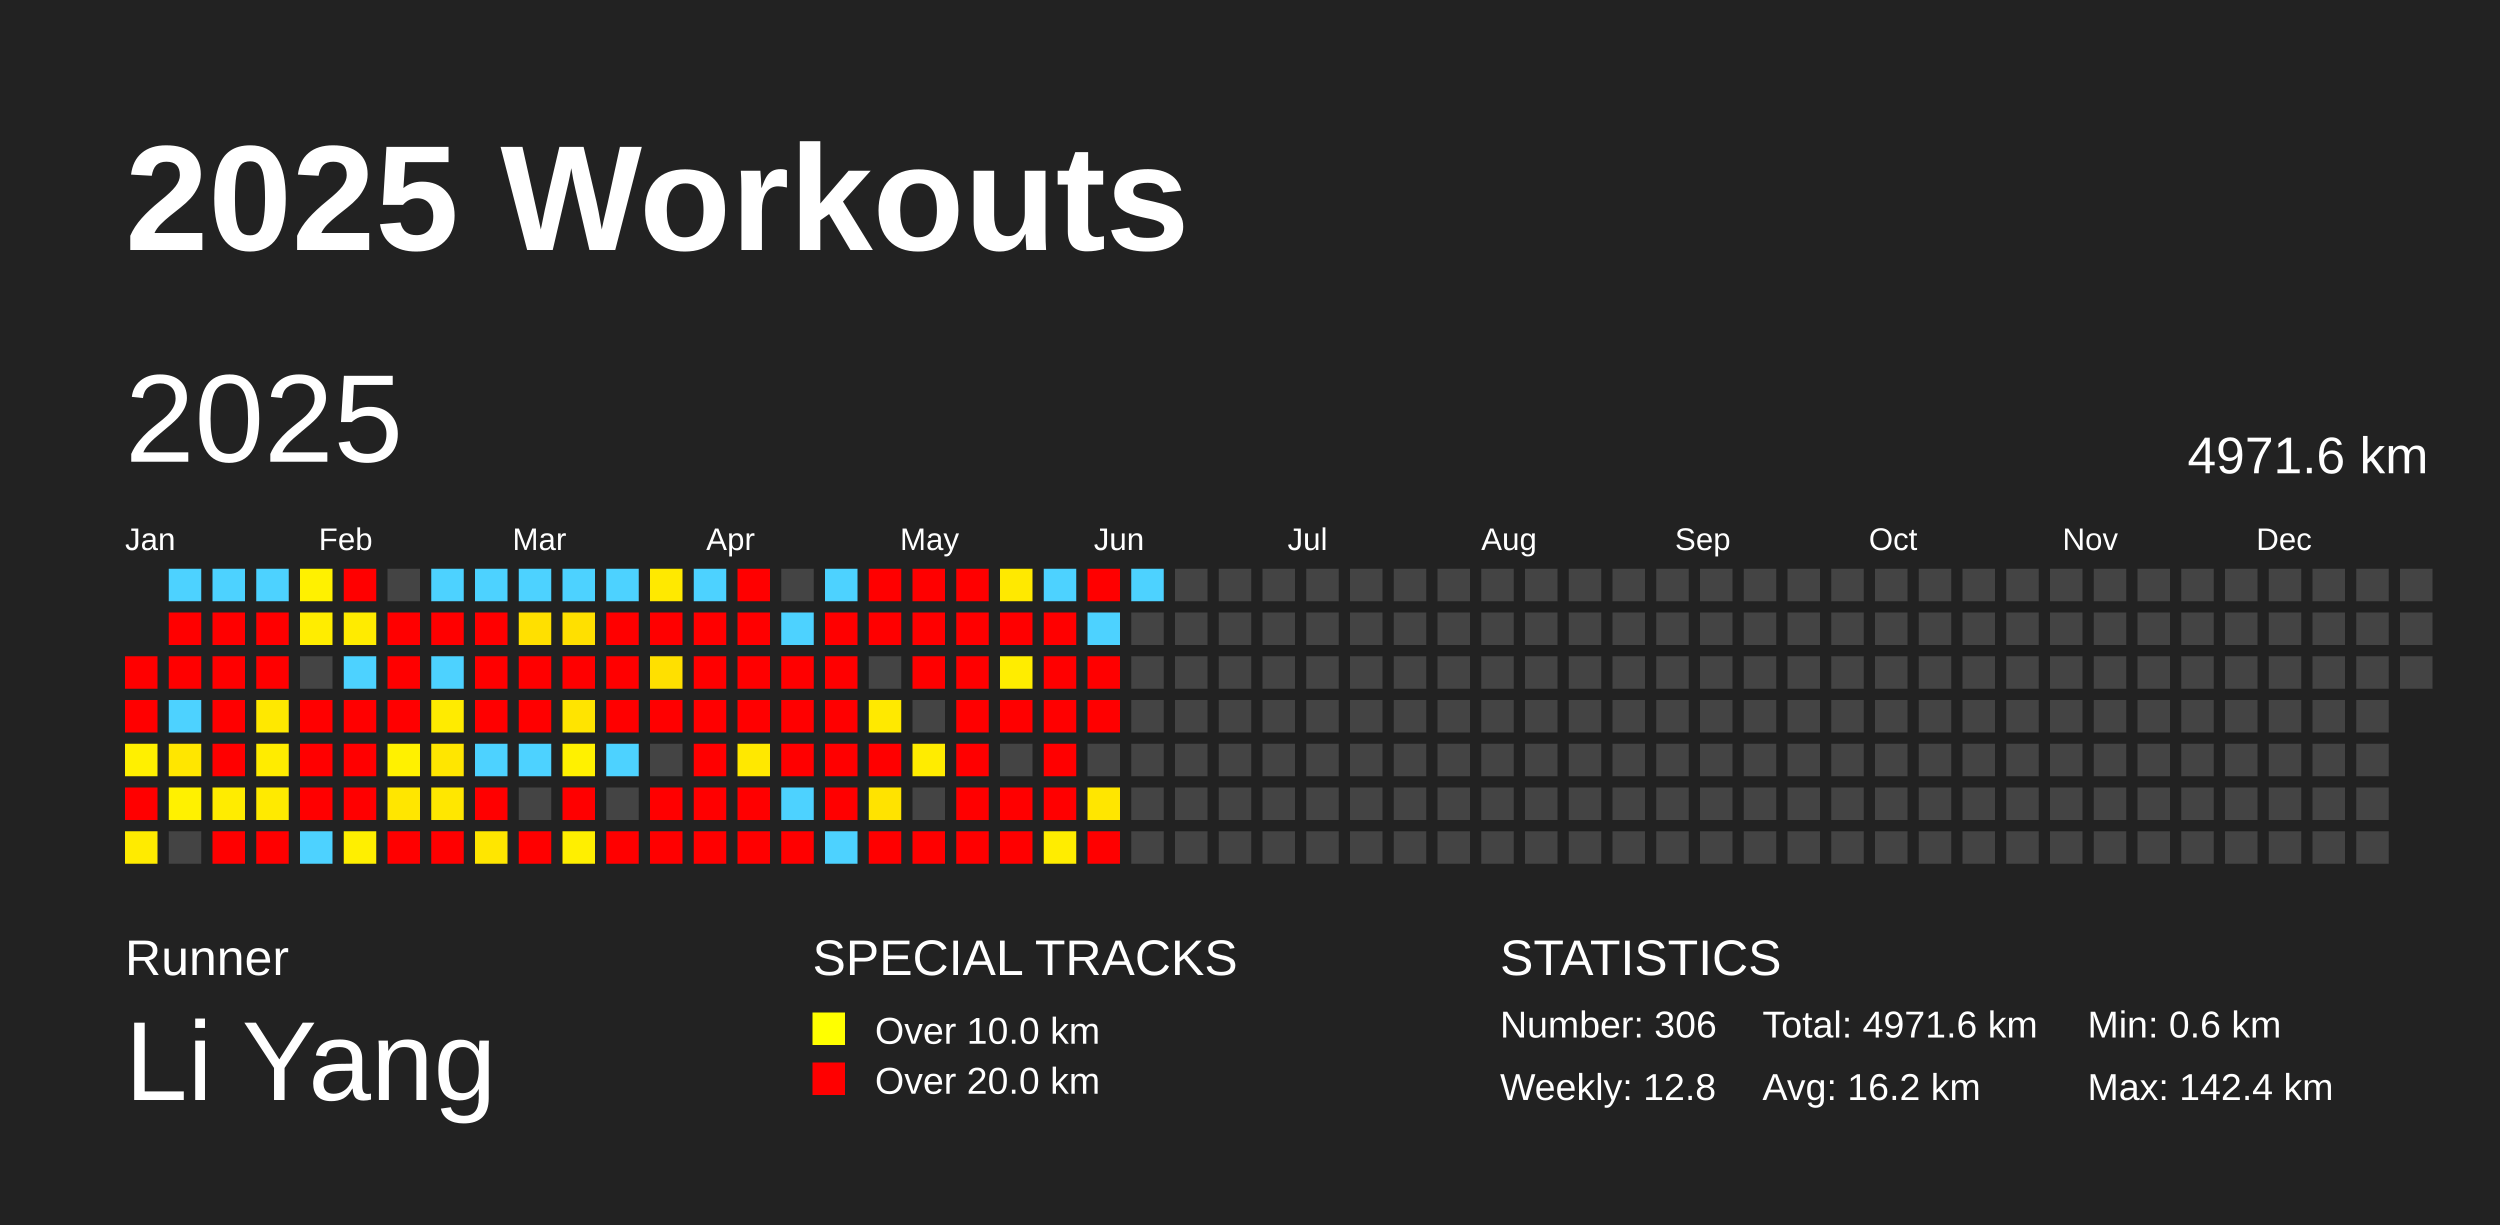
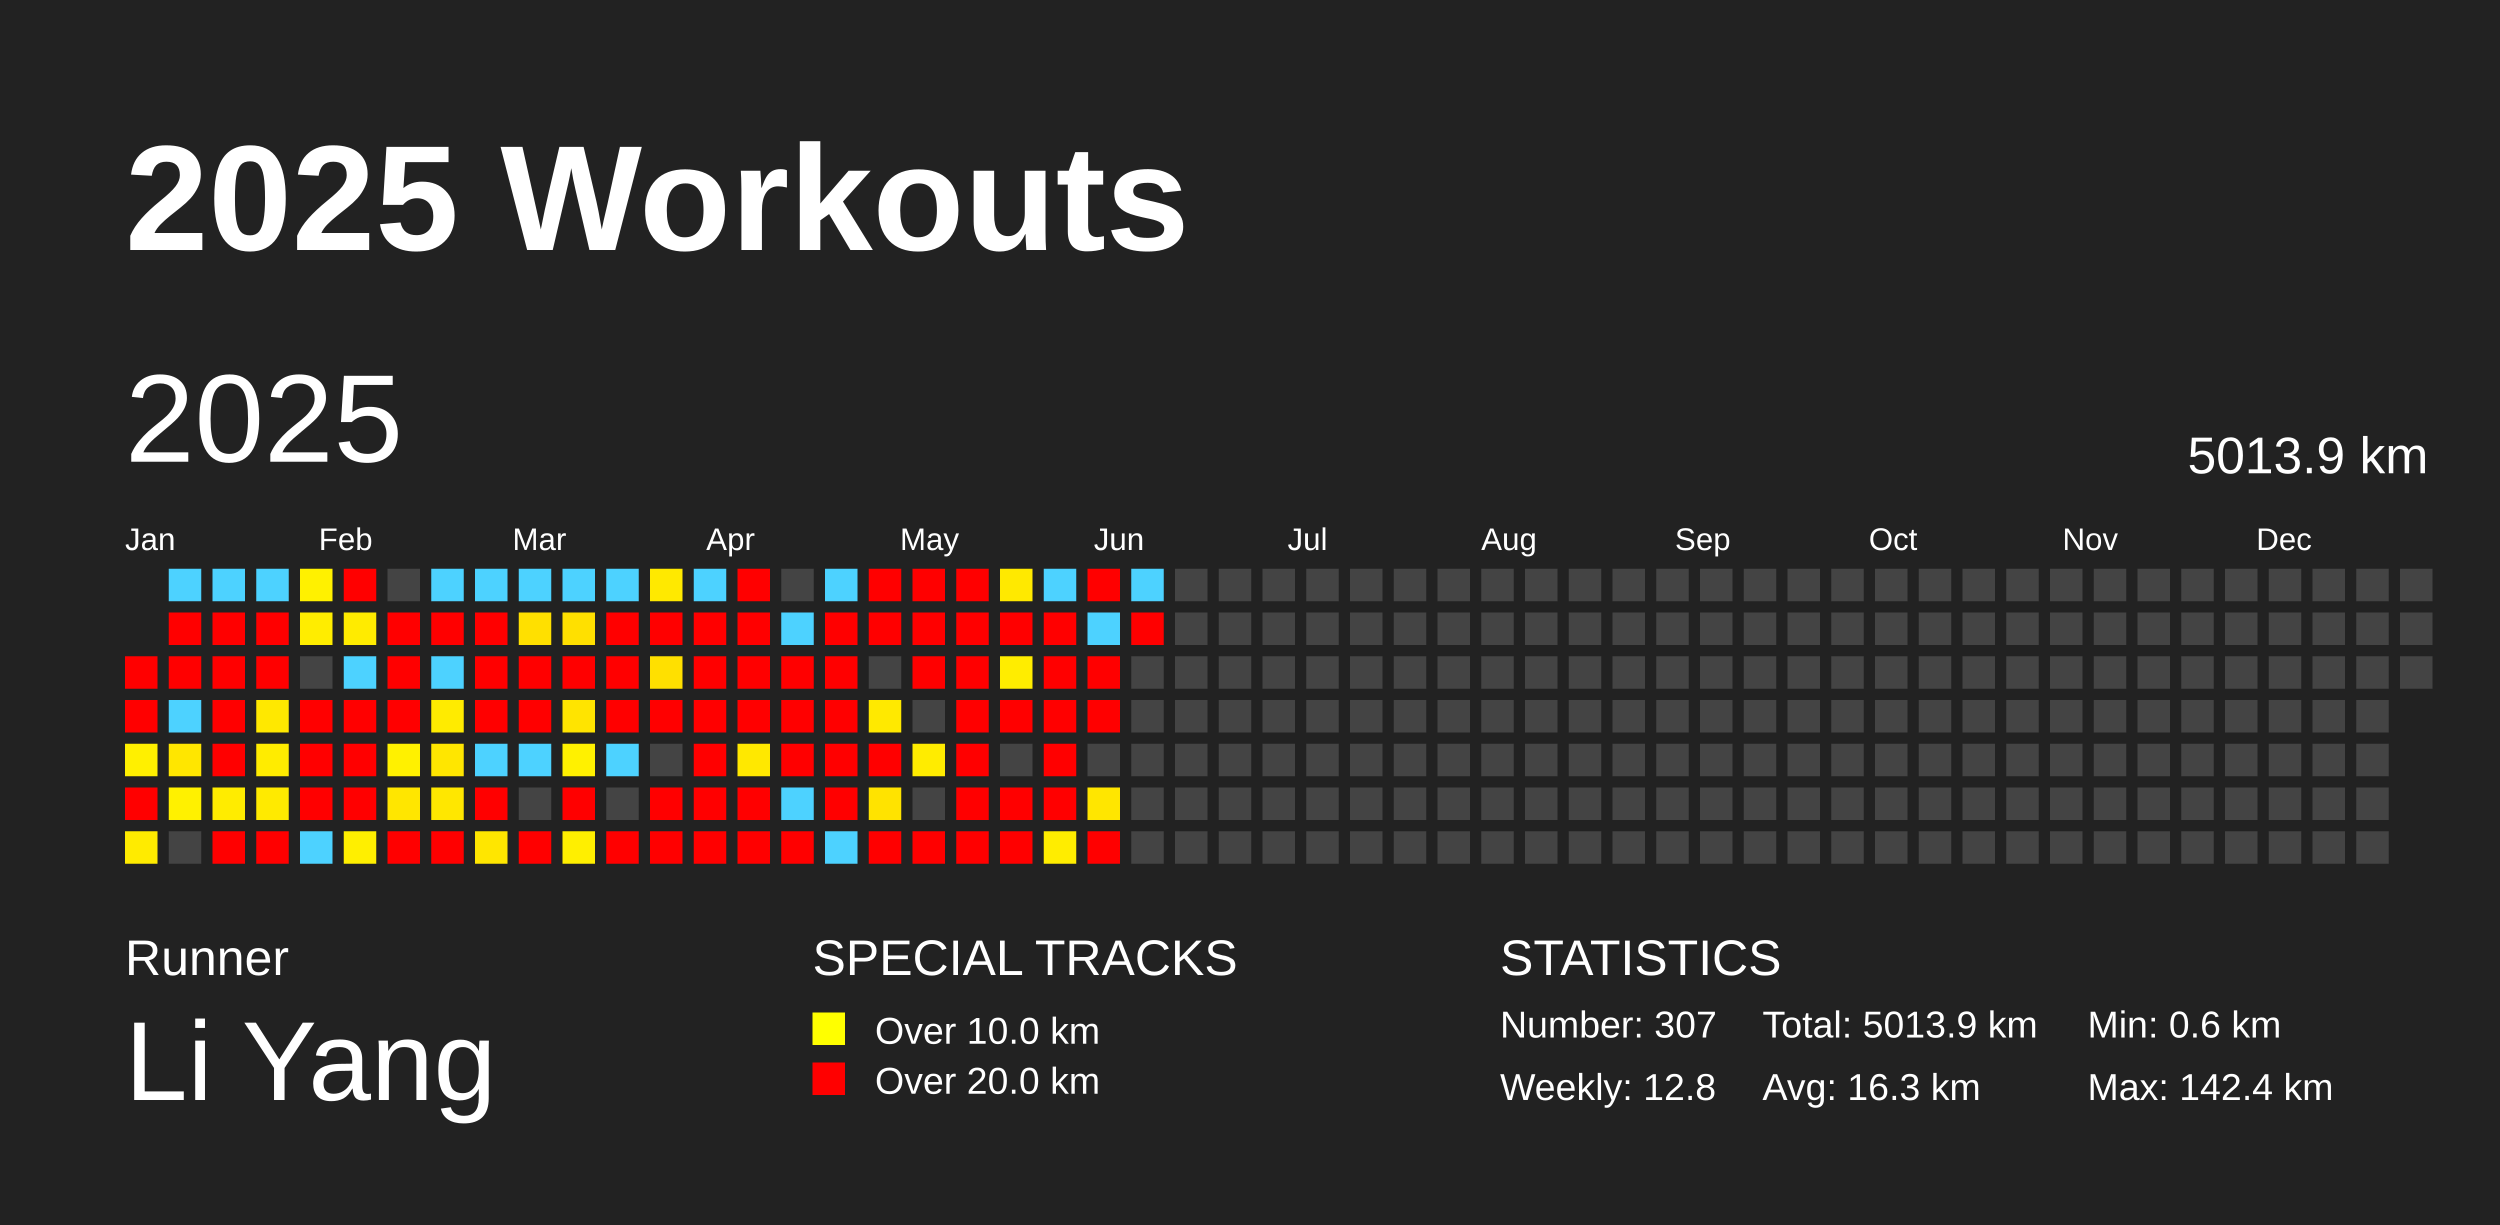
<svg xmlns="http://www.w3.org/2000/svg" baseProfile="full" height="98mm" version="1.1" viewBox="0,0,200,98" width="200mm">
  <defs />
  <rect fill="#222222" height="98" width="200" x="0" y="0" />
  <text fill="#FFFFFF" style="font-size:12px; font-family:Arial; font-weight:bold;" x="10" y="20">2025 Workouts</text>
  <text fill="#FFFFFF" style="font-size:4px; font-family:Arial" x="10" y="78">Runner</text>
  <text fill="#FFFFFF" style="font-size:9px; font-family:Arial" x="10" y="88">Li Yang</text>
  <text fill="#FFFFFF" style="font-size:4px; font-family:Arial" x="65" y="78">SPECIAL TRACKS</text>
  <rect fill="yellow" height="2.6" width="2.6" x="65" y="81" />
  <text fill="#FFFFFF" style="font-size:3px; font-family:Arial" x="70" y="83.5">Over 10.0 km</text>
  <rect fill="red" height="2.6" width="2.6" x="65" y="85" />
  <text fill="#FFFFFF" style="font-size:3px; font-family:Arial" x="70" y="87.5">Over 20.0 km</text>
  <text fill="#FFFFFF" style="font-size:4px; font-family:Arial" x="120" y="78">STATISTICS</text>
-   <text fill="#FFFFFF" style="font-size:3px; font-family:Arial" x="120" y="83">Number: 306</text>
+   <text fill="#FFFFFF" style="font-size:3px; font-family:Arial" x="120" y="83">Number: 307</text>
  <text fill="#FFFFFF" style="font-size:3px; font-family:Arial" x="120" y="88">Weekly: 12.8</text>
-   <text fill="#FFFFFF" style="font-size:3px; font-family:Arial" x="141" y="83">Total: 4971.6 km</text>
-   <text fill="#FFFFFF" style="font-size:3px; font-family:Arial" x="141" y="88">Avg: 16.2 km</text>
+   <text fill="#FFFFFF" style="font-size:3px; font-family:Arial" x="141" y="83">Total: 5013.9 km</text>
+   <text fill="#FFFFFF" style="font-size:3px; font-family:Arial" x="141" y="88">Avg: 16.3 km</text>
  <text fill="#FFFFFF" style="font-size:3px; font-family:Arial" x="167" y="83">Min: 0.6 km</text>
  <text fill="#FFFFFF" style="font-size:3px; font-family:Arial" x="167" y="88">Max: 142.4 km</text>
  <text dominant-baseline="hanging" fill="#FFFFFF" style="font-size:10.0px; font-family:Arial;" x="10" y="30">2025</text>
-   <text dominant-baseline="hanging" fill="#FFFFFF" style="font-size:4.125px; font-family:Arial;" x="175" y="35">4971.6 km</text>
+   <text dominant-baseline="hanging" fill="#FFFFFF" style="font-size:4.125px; font-family:Arial;" x="175" y="35">5013.9 km</text>
  <text fill="#FFFFFF" style="font-size:2.5px; font-family:Arial" x="10.0" y="44">Jan</text>
  <text fill="#FFFFFF" style="font-size:2.5px; font-family:Arial" x="25.5" y="44">Feb</text>
  <text fill="#FFFFFF" style="font-size:2.5px; font-family:Arial" x="41.0" y="44">Mar</text>
  <text fill="#FFFFFF" style="font-size:2.5px; font-family:Arial" x="56.5" y="44">Apr</text>
  <text fill="#FFFFFF" style="font-size:2.5px; font-family:Arial" x="72.0" y="44">May</text>
  <text fill="#FFFFFF" style="font-size:2.5px; font-family:Arial" x="87.5" y="44">Jun</text>
  <text fill="#FFFFFF" style="font-size:2.5px; font-family:Arial" x="103.0" y="44">Jul</text>
  <text fill="#FFFFFF" style="font-size:2.5px; font-family:Arial" x="118.5" y="44">Aug</text>
  <text fill="#FFFFFF" style="font-size:2.5px; font-family:Arial" x="134.0" y="44">Sep</text>
  <text fill="#FFFFFF" style="font-size:2.5px; font-family:Arial" x="149.5" y="44">Oct</text>
  <text fill="#FFFFFF" style="font-size:2.5px; font-family:Arial" x="165.0" y="44">Nov</text>
  <text fill="#FFFFFF" style="font-size:2.5px; font-family:Arial" x="180.5" y="44">Dec</text>
  <rect fill="red" height="2.6" width="2.6" x="10.0" y="52.5" />
  <rect fill="red" height="2.6" width="2.6" x="10.0" y="56.0" />
  <rect fill="#fff000" height="2.6" width="2.6" x="10.0" y="59.5" />
  <rect fill="red" height="2.6" width="2.6" x="10.0" y="63.0" />
  <rect fill="#ffeb00" height="2.6" width="2.6" x="10.0" y="66.5" />
  <rect fill="#4dd2ff" height="2.6" width="2.6" x="13.5" y="45.5" />
  <rect fill="red" height="2.6" width="2.6" x="13.5" y="49.0" />
  <rect fill="red" height="2.6" width="2.6" x="13.5" y="52.5" />
  <rect fill="#4dd2ff" height="2.6" width="2.6" x="13.5" y="56.0" />
  <rect fill="#ffe600" height="2.6" width="2.6" x="13.5" y="59.5" />
  <rect fill="#fff100" height="2.6" width="2.6" x="13.5" y="63.0" />
  <rect fill="#444444" height="2.6" width="2.6" x="13.5" y="66.5" />
  <rect fill="#4dd2ff" height="2.6" width="2.6" x="17.0" y="45.5" />
  <rect fill="red" height="2.6" width="2.6" x="17.0" y="49.0" />
  <rect fill="red" height="2.6" width="2.6" x="17.0" y="52.5" />
  <rect fill="red" height="2.6" width="2.6" x="17.0" y="56.0" />
  <rect fill="red" height="2.6" width="2.6" x="17.0" y="59.5" />
  <rect fill="#ffec00" height="2.6" width="2.6" x="17.0" y="63.0" />
  <rect fill="red" height="2.6" width="2.6" x="17.0" y="66.5" />
  <rect fill="#4dd2ff" height="2.6" width="2.6" x="20.5" y="45.5" />
  <rect fill="red" height="2.6" width="2.6" x="20.5" y="49.0" />
  <rect fill="red" height="2.6" width="2.6" x="20.5" y="52.5" />
  <rect fill="#ffe800" height="2.6" width="2.6" x="20.5" y="56.0" />
  <rect fill="#ffec00" height="2.6" width="2.6" x="20.5" y="59.5" />
  <rect fill="#ffea00" height="2.6" width="2.6" x="20.5" y="63.0" />
  <rect fill="red" height="2.6" width="2.6" x="20.5" y="66.5" />
  <rect fill="#fff100" height="2.6" width="2.6" x="24.0" y="45.5" />
  <rect fill="#ffed00" height="2.6" width="2.6" x="24.0" y="49.0" />
  <rect fill="#444444" height="2.6" width="2.6" x="24.0" y="52.5" />
  <rect fill="red" height="2.6" width="2.6" x="24.0" y="56.0" />
  <rect fill="red" height="2.6" width="2.6" x="24.0" y="59.5" />
  <rect fill="red" height="2.6" width="2.6" x="24.0" y="63.0" />
  <rect fill="#4dd2ff" height="2.6" width="2.6" x="24.0" y="66.5" />
  <rect fill="red" height="2.6" width="2.6" x="27.5" y="45.5" />
  <rect fill="#ffeb00" height="2.6" width="2.6" x="27.5" y="49.0" />
  <rect fill="#4dd2ff" height="2.6" width="2.6" x="27.5" y="52.5" />
  <rect fill="red" height="2.6" width="2.6" x="27.5" y="56.0" />
  <rect fill="red" height="2.6" width="2.6" x="27.5" y="59.5" />
  <rect fill="red" height="2.6" width="2.6" x="27.5" y="63.0" />
  <rect fill="#ffef00" height="2.6" width="2.6" x="27.5" y="66.5" />
  <rect fill="#444444" height="2.6" width="2.6" x="31.0" y="45.5" />
  <rect fill="red" height="2.6" width="2.6" x="31.0" y="49.0" />
  <rect fill="red" height="2.6" width="2.6" x="31.0" y="52.5" />
  <rect fill="red" height="2.6" width="2.6" x="31.0" y="56.0" />
  <rect fill="#fff100" height="2.6" width="2.6" x="31.0" y="59.5" />
  <rect fill="#ffe600" height="2.6" width="2.6" x="31.0" y="63.0" />
  <rect fill="red" height="2.6" width="2.6" x="31.0" y="66.5" />
  <rect fill="#4dd2ff" height="2.6" width="2.6" x="34.5" y="45.5" />
  <rect fill="red" height="2.6" width="2.6" x="34.5" y="49.0" />
  <rect fill="#4dd2ff" height="2.6" width="2.6" x="34.5" y="52.5" />
  <rect fill="#ffeb00" height="2.6" width="2.6" x="34.5" y="56.0" />
  <rect fill="#ffe600" height="2.6" width="2.6" x="34.5" y="59.5" />
  <rect fill="#ffe700" height="2.6" width="2.6" x="34.5" y="63.0" />
  <rect fill="red" height="2.6" width="2.6" x="34.5" y="66.5" />
  <rect fill="#4dd2ff" height="2.6" width="2.6" x="38.0" y="45.5" />
  <rect fill="red" height="2.6" width="2.6" x="38.0" y="49.0" />
  <rect fill="red" height="2.6" width="2.6" x="38.0" y="52.5" />
  <rect fill="red" height="2.6" width="2.6" x="38.0" y="56.0" />
  <rect fill="#4dd2ff" height="2.6" width="2.6" x="38.0" y="59.5" />
  <rect fill="red" height="2.6" width="2.6" x="38.0" y="63.0" />
  <rect fill="#ffe600" height="2.6" width="2.6" x="38.0" y="66.5" />
  <rect fill="#4dd2ff" height="2.6" width="2.6" x="41.5" y="45.5" />
  <rect fill="#ffe000" height="2.6" width="2.6" x="41.5" y="49.0" />
  <rect fill="red" height="2.6" width="2.6" x="41.5" y="52.5" />
  <rect fill="red" height="2.6" width="2.6" x="41.5" y="56.0" />
  <rect fill="#4dd2ff" height="2.6" width="2.6" x="41.5" y="59.5" />
  <rect fill="#444444" height="2.6" width="2.6" x="41.5" y="63.0" />
  <rect fill="red" height="2.6" width="2.6" x="41.5" y="66.5" />
  <rect fill="#4dd2ff" height="2.6" width="2.6" x="45.0" y="45.5" />
  <rect fill="#ffe000" height="2.6" width="2.6" x="45.0" y="49.0" />
  <rect fill="red" height="2.6" width="2.6" x="45.0" y="52.5" />
  <rect fill="#ffe400" height="2.6" width="2.6" x="45.0" y="56.0" />
  <rect fill="#fff100" height="2.6" width="2.6" x="45.0" y="59.5" />
  <rect fill="red" height="2.6" width="2.6" x="45.0" y="63.0" />
  <rect fill="#ffef00" height="2.6" width="2.6" x="45.0" y="66.5" />
  <rect fill="#4dd2ff" height="2.6" width="2.6" x="48.5" y="45.5" />
  <rect fill="red" height="2.6" width="2.6" x="48.5" y="49.0" />
  <rect fill="red" height="2.6" width="2.6" x="48.5" y="52.5" />
  <rect fill="red" height="2.6" width="2.6" x="48.5" y="56.0" />
  <rect fill="#4dd2ff" height="2.6" width="2.6" x="48.5" y="59.5" />
  <rect fill="#444444" height="2.6" width="2.6" x="48.5" y="63.0" />
  <rect fill="red" height="2.6" width="2.6" x="48.5" y="66.5" />
  <rect fill="#ffe900" height="2.6" width="2.6" x="52.0" y="45.5" />
  <rect fill="red" height="2.6" width="2.6" x="52.0" y="49.0" />
  <rect fill="#ffe000" height="2.6" width="2.6" x="52.0" y="52.5" />
  <rect fill="red" height="2.6" width="2.6" x="52.0" y="56.0" />
  <rect fill="#444444" height="2.6" width="2.6" x="52.0" y="59.5" />
  <rect fill="red" height="2.6" width="2.6" x="52.0" y="63.0" />
  <rect fill="red" height="2.6" width="2.6" x="52.0" y="66.5" />
  <rect fill="#4dd2ff" height="2.6" width="2.6" x="55.5" y="45.5" />
  <rect fill="red" height="2.6" width="2.6" x="55.5" y="49.0" />
  <rect fill="red" height="2.6" width="2.6" x="55.5" y="52.5" />
  <rect fill="red" height="2.6" width="2.6" x="55.5" y="56.0" />
  <rect fill="red" height="2.6" width="2.6" x="55.5" y="59.5" />
  <rect fill="red" height="2.6" width="2.6" x="55.5" y="63.0" />
  <rect fill="red" height="2.6" width="2.6" x="55.5" y="66.5" />
  <rect fill="red" height="2.6" width="2.6" x="59.0" y="45.5" />
  <rect fill="red" height="2.6" width="2.6" x="59.0" y="49.0" />
  <rect fill="red" height="2.6" width="2.6" x="59.0" y="52.5" />
  <rect fill="red" height="2.6" width="2.6" x="59.0" y="56.0" />
  <rect fill="#ffe800" height="2.6" width="2.6" x="59.0" y="59.5" />
  <rect fill="red" height="2.6" width="2.6" x="59.0" y="63.0" />
  <rect fill="red" height="2.6" width="2.6" x="59.0" y="66.5" />
  <rect fill="#444444" height="2.6" width="2.6" x="62.5" y="45.5" />
  <rect fill="#4dd2ff" height="2.6" width="2.6" x="62.5" y="49.0" />
  <rect fill="red" height="2.6" width="2.6" x="62.5" y="52.5" />
  <rect fill="red" height="2.6" width="2.6" x="62.5" y="56.0" />
  <rect fill="red" height="2.6" width="2.6" x="62.5" y="59.5" />
  <rect fill="#4dd2ff" height="2.6" width="2.6" x="62.5" y="63.0" />
  <rect fill="red" height="2.6" width="2.6" x="62.5" y="66.5" />
  <rect fill="#4dd2ff" height="2.6" width="2.6" x="66.0" y="45.5" />
  <rect fill="red" height="2.6" width="2.6" x="66.0" y="49.0" />
  <rect fill="red" height="2.6" width="2.6" x="66.0" y="52.5" />
  <rect fill="red" height="2.6" width="2.6" x="66.0" y="56.0" />
  <rect fill="red" height="2.6" width="2.6" x="66.0" y="59.5" />
  <rect fill="red" height="2.6" width="2.6" x="66.0" y="63.0" />
  <rect fill="#4dd2ff" height="2.6" width="2.6" x="66.0" y="66.5" />
  <rect fill="red" height="2.6" width="2.6" x="69.5" y="45.5" />
  <rect fill="red" height="2.6" width="2.6" x="69.5" y="49.0" />
  <rect fill="#444444" height="2.6" width="2.6" x="69.5" y="52.5" />
  <rect fill="#ffe900" height="2.6" width="2.6" x="69.5" y="56.0" />
  <rect fill="red" height="2.6" width="2.6" x="69.5" y="59.5" />
  <rect fill="#ffe300" height="2.6" width="2.6" x="69.5" y="63.0" />
  <rect fill="red" height="2.6" width="2.6" x="69.5" y="66.5" />
  <rect fill="red" height="2.6" width="2.6" x="73.0" y="45.5" />
  <rect fill="red" height="2.6" width="2.6" x="73.0" y="49.0" />
  <rect fill="red" height="2.6" width="2.6" x="73.0" y="52.5" />
  <rect fill="#444444" height="2.6" width="2.6" x="73.0" y="56.0" />
  <rect fill="#ffec00" height="2.6" width="2.6" x="73.0" y="59.5" />
  <rect fill="#444444" height="2.6" width="2.6" x="73.0" y="63.0" />
  <rect fill="red" height="2.6" width="2.6" x="73.0" y="66.5" />
  <rect fill="red" height="2.6" width="2.6" x="76.5" y="45.5" />
  <rect fill="red" height="2.6" width="2.6" x="76.5" y="49.0" />
  <rect fill="red" height="2.6" width="2.6" x="76.5" y="52.5" />
  <rect fill="red" height="2.6" width="2.6" x="76.5" y="56.0" />
  <rect fill="red" height="2.6" width="2.6" x="76.5" y="59.5" />
  <rect fill="red" height="2.6" width="2.6" x="76.5" y="63.0" />
  <rect fill="red" height="2.6" width="2.6" x="76.5" y="66.5" />
  <rect fill="#ffe900" height="2.6" width="2.6" x="80.0" y="45.5" />
  <rect fill="red" height="2.6" width="2.6" x="80.0" y="49.0" />
  <rect fill="#ffed00" height="2.6" width="2.6" x="80.0" y="52.5" />
  <rect fill="red" height="2.6" width="2.6" x="80.0" y="56.0" />
  <rect fill="#444444" height="2.6" width="2.6" x="80.0" y="59.5" />
  <rect fill="red" height="2.6" width="2.6" x="80.0" y="63.0" />
  <rect fill="red" height="2.6" width="2.6" x="80.0" y="66.5" />
  <rect fill="#4dd2ff" height="2.6" width="2.6" x="83.5" y="45.5" />
  <rect fill="red" height="2.6" width="2.6" x="83.5" y="49.0" />
  <rect fill="red" height="2.6" width="2.6" x="83.5" y="52.5" />
  <rect fill="red" height="2.6" width="2.6" x="83.5" y="56.0" />
  <rect fill="red" height="2.6" width="2.6" x="83.5" y="59.5" />
  <rect fill="red" height="2.6" width="2.6" x="83.5" y="63.0" />
  <rect fill="#ffed00" height="2.6" width="2.6" x="83.5" y="66.5" />
  <rect fill="red" height="2.6" width="2.6" x="87.0" y="45.5" />
  <rect fill="#4dd2ff" height="2.6" width="2.6" x="87.0" y="49.0" />
  <rect fill="red" height="2.6" width="2.6" x="87.0" y="52.5" />
  <rect fill="red" height="2.6" width="2.6" x="87.0" y="56.0" />
  <rect fill="#444444" height="2.6" width="2.6" x="87.0" y="59.5" />
  <rect fill="#ffe600" height="2.6" width="2.6" x="87.0" y="63.0" />
  <rect fill="red" height="2.6" width="2.6" x="87.0" y="66.5" />
  <rect fill="#4dd2ff" height="2.6" width="2.6" x="90.5" y="45.5" />
-   <rect fill="#444444" height="2.6" width="2.6" x="90.5" y="49.0" />
+   <rect fill="red" height="2.6" width="2.6" x="90.5" y="49.0" />
  <rect fill="#444444" height="2.6" width="2.6" x="90.5" y="52.5" />
  <rect fill="#444444" height="2.6" width="2.6" x="90.5" y="56.0" />
  <rect fill="#444444" height="2.6" width="2.6" x="90.5" y="59.5" />
  <rect fill="#444444" height="2.6" width="2.6" x="90.5" y="63.0" />
  <rect fill="#444444" height="2.6" width="2.6" x="90.5" y="66.5" />
  <rect fill="#444444" height="2.6" width="2.6" x="94.0" y="45.5" />
  <rect fill="#444444" height="2.6" width="2.6" x="94.0" y="49.0" />
  <rect fill="#444444" height="2.6" width="2.6" x="94.0" y="52.5" />
  <rect fill="#444444" height="2.6" width="2.6" x="94.0" y="56.0" />
  <rect fill="#444444" height="2.6" width="2.6" x="94.0" y="59.5" />
  <rect fill="#444444" height="2.6" width="2.6" x="94.0" y="63.0" />
  <rect fill="#444444" height="2.6" width="2.6" x="94.0" y="66.5" />
  <rect fill="#444444" height="2.6" width="2.6" x="97.5" y="45.5" />
  <rect fill="#444444" height="2.6" width="2.6" x="97.5" y="49.0" />
  <rect fill="#444444" height="2.6" width="2.6" x="97.5" y="52.5" />
  <rect fill="#444444" height="2.6" width="2.6" x="97.5" y="56.0" />
  <rect fill="#444444" height="2.6" width="2.6" x="97.5" y="59.5" />
  <rect fill="#444444" height="2.6" width="2.6" x="97.5" y="63.0" />
  <rect fill="#444444" height="2.6" width="2.6" x="97.5" y="66.5" />
  <rect fill="#444444" height="2.6" width="2.6" x="101.0" y="45.5" />
  <rect fill="#444444" height="2.6" width="2.6" x="101.0" y="49.0" />
  <rect fill="#444444" height="2.6" width="2.6" x="101.0" y="52.5" />
  <rect fill="#444444" height="2.6" width="2.6" x="101.0" y="56.0" />
  <rect fill="#444444" height="2.6" width="2.6" x="101.0" y="59.5" />
  <rect fill="#444444" height="2.6" width="2.6" x="101.0" y="63.0" />
  <rect fill="#444444" height="2.6" width="2.6" x="101.0" y="66.5" />
  <rect fill="#444444" height="2.6" width="2.6" x="104.5" y="45.5" />
  <rect fill="#444444" height="2.6" width="2.6" x="104.5" y="49.0" />
  <rect fill="#444444" height="2.6" width="2.6" x="104.5" y="52.5" />
  <rect fill="#444444" height="2.6" width="2.6" x="104.5" y="56.0" />
  <rect fill="#444444" height="2.6" width="2.6" x="104.5" y="59.5" />
  <rect fill="#444444" height="2.6" width="2.6" x="104.5" y="63.0" />
  <rect fill="#444444" height="2.6" width="2.6" x="104.5" y="66.5" />
  <rect fill="#444444" height="2.6" width="2.6" x="108.0" y="45.5" />
  <rect fill="#444444" height="2.6" width="2.6" x="108.0" y="49.0" />
  <rect fill="#444444" height="2.6" width="2.6" x="108.0" y="52.5" />
  <rect fill="#444444" height="2.6" width="2.6" x="108.0" y="56.0" />
  <rect fill="#444444" height="2.6" width="2.6" x="108.0" y="59.5" />
  <rect fill="#444444" height="2.6" width="2.6" x="108.0" y="63.0" />
  <rect fill="#444444" height="2.6" width="2.6" x="108.0" y="66.5" />
  <rect fill="#444444" height="2.6" width="2.6" x="111.5" y="45.5" />
  <rect fill="#444444" height="2.6" width="2.6" x="111.5" y="49.0" />
  <rect fill="#444444" height="2.6" width="2.6" x="111.5" y="52.5" />
  <rect fill="#444444" height="2.6" width="2.6" x="111.5" y="56.0" />
  <rect fill="#444444" height="2.6" width="2.6" x="111.5" y="59.5" />
  <rect fill="#444444" height="2.6" width="2.6" x="111.5" y="63.0" />
  <rect fill="#444444" height="2.6" width="2.6" x="111.5" y="66.5" />
  <rect fill="#444444" height="2.6" width="2.6" x="115.0" y="45.5" />
  <rect fill="#444444" height="2.6" width="2.6" x="115.0" y="49.0" />
  <rect fill="#444444" height="2.6" width="2.6" x="115.0" y="52.5" />
  <rect fill="#444444" height="2.6" width="2.6" x="115.0" y="56.0" />
  <rect fill="#444444" height="2.6" width="2.6" x="115.0" y="59.5" />
  <rect fill="#444444" height="2.6" width="2.6" x="115.0" y="63.0" />
  <rect fill="#444444" height="2.6" width="2.6" x="115.0" y="66.5" />
  <rect fill="#444444" height="2.6" width="2.6" x="118.5" y="45.5" />
  <rect fill="#444444" height="2.6" width="2.6" x="118.5" y="49.0" />
  <rect fill="#444444" height="2.6" width="2.6" x="118.5" y="52.5" />
  <rect fill="#444444" height="2.6" width="2.6" x="118.5" y="56.0" />
  <rect fill="#444444" height="2.6" width="2.6" x="118.5" y="59.5" />
  <rect fill="#444444" height="2.6" width="2.6" x="118.5" y="63.0" />
  <rect fill="#444444" height="2.6" width="2.6" x="118.5" y="66.5" />
  <rect fill="#444444" height="2.6" width="2.6" x="122.0" y="45.5" />
  <rect fill="#444444" height="2.6" width="2.6" x="122.0" y="49.0" />
  <rect fill="#444444" height="2.6" width="2.6" x="122.0" y="52.5" />
  <rect fill="#444444" height="2.6" width="2.6" x="122.0" y="56.0" />
  <rect fill="#444444" height="2.6" width="2.6" x="122.0" y="59.5" />
  <rect fill="#444444" height="2.6" width="2.6" x="122.0" y="63.0" />
  <rect fill="#444444" height="2.6" width="2.6" x="122.0" y="66.5" />
  <rect fill="#444444" height="2.6" width="2.6" x="125.5" y="45.5" />
  <rect fill="#444444" height="2.6" width="2.6" x="125.5" y="49.0" />
  <rect fill="#444444" height="2.6" width="2.6" x="125.5" y="52.5" />
  <rect fill="#444444" height="2.6" width="2.6" x="125.5" y="56.0" />
  <rect fill="#444444" height="2.6" width="2.6" x="125.5" y="59.5" />
  <rect fill="#444444" height="2.6" width="2.6" x="125.5" y="63.0" />
  <rect fill="#444444" height="2.6" width="2.6" x="125.5" y="66.5" />
  <rect fill="#444444" height="2.6" width="2.6" x="129.0" y="45.5" />
  <rect fill="#444444" height="2.6" width="2.6" x="129.0" y="49.0" />
  <rect fill="#444444" height="2.6" width="2.6" x="129.0" y="52.5" />
  <rect fill="#444444" height="2.6" width="2.6" x="129.0" y="56.0" />
  <rect fill="#444444" height="2.6" width="2.6" x="129.0" y="59.5" />
  <rect fill="#444444" height="2.6" width="2.6" x="129.0" y="63.0" />
  <rect fill="#444444" height="2.6" width="2.6" x="129.0" y="66.5" />
  <rect fill="#444444" height="2.6" width="2.6" x="132.5" y="45.5" />
  <rect fill="#444444" height="2.6" width="2.6" x="132.5" y="49.0" />
  <rect fill="#444444" height="2.6" width="2.6" x="132.5" y="52.5" />
  <rect fill="#444444" height="2.6" width="2.6" x="132.5" y="56.0" />
  <rect fill="#444444" height="2.6" width="2.6" x="132.5" y="59.5" />
  <rect fill="#444444" height="2.6" width="2.6" x="132.5" y="63.0" />
  <rect fill="#444444" height="2.6" width="2.6" x="132.5" y="66.5" />
  <rect fill="#444444" height="2.6" width="2.6" x="136.0" y="45.5" />
  <rect fill="#444444" height="2.6" width="2.6" x="136.0" y="49.0" />
  <rect fill="#444444" height="2.6" width="2.6" x="136.0" y="52.5" />
  <rect fill="#444444" height="2.6" width="2.6" x="136.0" y="56.0" />
  <rect fill="#444444" height="2.6" width="2.6" x="136.0" y="59.5" />
  <rect fill="#444444" height="2.6" width="2.6" x="136.0" y="63.0" />
  <rect fill="#444444" height="2.6" width="2.6" x="136.0" y="66.5" />
  <rect fill="#444444" height="2.6" width="2.6" x="139.5" y="45.5" />
  <rect fill="#444444" height="2.6" width="2.6" x="139.5" y="49.0" />
  <rect fill="#444444" height="2.6" width="2.6" x="139.5" y="52.5" />
  <rect fill="#444444" height="2.6" width="2.6" x="139.5" y="56.0" />
  <rect fill="#444444" height="2.6" width="2.6" x="139.5" y="59.5" />
  <rect fill="#444444" height="2.6" width="2.6" x="139.5" y="63.0" />
  <rect fill="#444444" height="2.6" width="2.6" x="139.5" y="66.5" />
  <rect fill="#444444" height="2.6" width="2.6" x="143.0" y="45.5" />
  <rect fill="#444444" height="2.6" width="2.6" x="143.0" y="49.0" />
  <rect fill="#444444" height="2.6" width="2.6" x="143.0" y="52.5" />
  <rect fill="#444444" height="2.6" width="2.6" x="143.0" y="56.0" />
  <rect fill="#444444" height="2.6" width="2.6" x="143.0" y="59.5" />
  <rect fill="#444444" height="2.6" width="2.6" x="143.0" y="63.0" />
  <rect fill="#444444" height="2.6" width="2.6" x="143.0" y="66.5" />
  <rect fill="#444444" height="2.6" width="2.6" x="146.5" y="45.5" />
  <rect fill="#444444" height="2.6" width="2.6" x="146.5" y="49.0" />
  <rect fill="#444444" height="2.6" width="2.6" x="146.5" y="52.5" />
  <rect fill="#444444" height="2.6" width="2.6" x="146.5" y="56.0" />
  <rect fill="#444444" height="2.6" width="2.6" x="146.5" y="59.5" />
  <rect fill="#444444" height="2.6" width="2.6" x="146.5" y="63.0" />
  <rect fill="#444444" height="2.6" width="2.6" x="146.5" y="66.5" />
  <rect fill="#444444" height="2.6" width="2.6" x="150.0" y="45.5" />
  <rect fill="#444444" height="2.6" width="2.6" x="150.0" y="49.0" />
  <rect fill="#444444" height="2.6" width="2.6" x="150.0" y="52.5" />
  <rect fill="#444444" height="2.6" width="2.6" x="150.0" y="56.0" />
  <rect fill="#444444" height="2.6" width="2.6" x="150.0" y="59.5" />
  <rect fill="#444444" height="2.6" width="2.6" x="150.0" y="63.0" />
  <rect fill="#444444" height="2.6" width="2.6" x="150.0" y="66.5" />
  <rect fill="#444444" height="2.6" width="2.6" x="153.5" y="45.5" />
  <rect fill="#444444" height="2.6" width="2.6" x="153.5" y="49.0" />
  <rect fill="#444444" height="2.6" width="2.6" x="153.5" y="52.5" />
  <rect fill="#444444" height="2.6" width="2.6" x="153.5" y="56.0" />
  <rect fill="#444444" height="2.6" width="2.6" x="153.5" y="59.5" />
  <rect fill="#444444" height="2.6" width="2.6" x="153.5" y="63.0" />
  <rect fill="#444444" height="2.6" width="2.6" x="153.5" y="66.5" />
  <rect fill="#444444" height="2.6" width="2.6" x="157.0" y="45.5" />
  <rect fill="#444444" height="2.6" width="2.6" x="157.0" y="49.0" />
  <rect fill="#444444" height="2.6" width="2.6" x="157.0" y="52.5" />
  <rect fill="#444444" height="2.6" width="2.6" x="157.0" y="56.0" />
  <rect fill="#444444" height="2.6" width="2.6" x="157.0" y="59.5" />
  <rect fill="#444444" height="2.6" width="2.6" x="157.0" y="63.0" />
  <rect fill="#444444" height="2.6" width="2.6" x="157.0" y="66.5" />
  <rect fill="#444444" height="2.6" width="2.6" x="160.5" y="45.5" />
  <rect fill="#444444" height="2.6" width="2.6" x="160.5" y="49.0" />
  <rect fill="#444444" height="2.6" width="2.6" x="160.5" y="52.5" />
  <rect fill="#444444" height="2.6" width="2.6" x="160.5" y="56.0" />
  <rect fill="#444444" height="2.6" width="2.6" x="160.5" y="59.5" />
  <rect fill="#444444" height="2.6" width="2.6" x="160.5" y="63.0" />
  <rect fill="#444444" height="2.6" width="2.6" x="160.5" y="66.5" />
  <rect fill="#444444" height="2.6" width="2.6" x="164.0" y="45.5" />
  <rect fill="#444444" height="2.6" width="2.6" x="164.0" y="49.0" />
  <rect fill="#444444" height="2.6" width="2.6" x="164.0" y="52.5" />
  <rect fill="#444444" height="2.6" width="2.6" x="164.0" y="56.0" />
  <rect fill="#444444" height="2.6" width="2.6" x="164.0" y="59.5" />
  <rect fill="#444444" height="2.6" width="2.6" x="164.0" y="63.0" />
  <rect fill="#444444" height="2.6" width="2.6" x="164.0" y="66.5" />
  <rect fill="#444444" height="2.6" width="2.6" x="167.5" y="45.5" />
  <rect fill="#444444" height="2.6" width="2.6" x="167.5" y="49.0" />
  <rect fill="#444444" height="2.6" width="2.6" x="167.5" y="52.5" />
  <rect fill="#444444" height="2.6" width="2.6" x="167.5" y="56.0" />
  <rect fill="#444444" height="2.6" width="2.6" x="167.5" y="59.5" />
  <rect fill="#444444" height="2.6" width="2.6" x="167.5" y="63.0" />
  <rect fill="#444444" height="2.6" width="2.6" x="167.5" y="66.5" />
  <rect fill="#444444" height="2.6" width="2.6" x="171.0" y="45.5" />
  <rect fill="#444444" height="2.6" width="2.6" x="171.0" y="49.0" />
  <rect fill="#444444" height="2.6" width="2.6" x="171.0" y="52.5" />
  <rect fill="#444444" height="2.6" width="2.6" x="171.0" y="56.0" />
  <rect fill="#444444" height="2.6" width="2.6" x="171.0" y="59.5" />
  <rect fill="#444444" height="2.6" width="2.6" x="171.0" y="63.0" />
  <rect fill="#444444" height="2.6" width="2.6" x="171.0" y="66.5" />
  <rect fill="#444444" height="2.6" width="2.6" x="174.5" y="45.5" />
  <rect fill="#444444" height="2.6" width="2.6" x="174.5" y="49.0" />
  <rect fill="#444444" height="2.6" width="2.6" x="174.5" y="52.5" />
  <rect fill="#444444" height="2.6" width="2.6" x="174.5" y="56.0" />
  <rect fill="#444444" height="2.6" width="2.6" x="174.5" y="59.5" />
  <rect fill="#444444" height="2.6" width="2.6" x="174.5" y="63.0" />
  <rect fill="#444444" height="2.6" width="2.6" x="174.5" y="66.5" />
  <rect fill="#444444" height="2.6" width="2.6" x="178.0" y="45.5" />
  <rect fill="#444444" height="2.6" width="2.6" x="178.0" y="49.0" />
  <rect fill="#444444" height="2.6" width="2.6" x="178.0" y="52.5" />
  <rect fill="#444444" height="2.6" width="2.6" x="178.0" y="56.0" />
  <rect fill="#444444" height="2.6" width="2.6" x="178.0" y="59.5" />
  <rect fill="#444444" height="2.6" width="2.6" x="178.0" y="63.0" />
  <rect fill="#444444" height="2.6" width="2.6" x="178.0" y="66.5" />
  <rect fill="#444444" height="2.6" width="2.6" x="181.5" y="45.5" />
  <rect fill="#444444" height="2.6" width="2.6" x="181.5" y="49.0" />
  <rect fill="#444444" height="2.6" width="2.6" x="181.5" y="52.5" />
  <rect fill="#444444" height="2.6" width="2.6" x="181.5" y="56.0" />
  <rect fill="#444444" height="2.6" width="2.6" x="181.5" y="59.5" />
  <rect fill="#444444" height="2.6" width="2.6" x="181.5" y="63.0" />
  <rect fill="#444444" height="2.6" width="2.6" x="181.5" y="66.5" />
  <rect fill="#444444" height="2.6" width="2.6" x="185.0" y="45.5" />
  <rect fill="#444444" height="2.6" width="2.6" x="185.0" y="49.0" />
  <rect fill="#444444" height="2.6" width="2.6" x="185.0" y="52.5" />
  <rect fill="#444444" height="2.6" width="2.6" x="185.0" y="56.0" />
  <rect fill="#444444" height="2.6" width="2.6" x="185.0" y="59.5" />
  <rect fill="#444444" height="2.6" width="2.6" x="185.0" y="63.0" />
  <rect fill="#444444" height="2.6" width="2.6" x="185.0" y="66.5" />
  <rect fill="#444444" height="2.6" width="2.6" x="188.5" y="45.5" />
  <rect fill="#444444" height="2.6" width="2.6" x="188.5" y="49.0" />
  <rect fill="#444444" height="2.6" width="2.6" x="188.5" y="52.5" />
  <rect fill="#444444" height="2.6" width="2.6" x="188.5" y="56.0" />
  <rect fill="#444444" height="2.6" width="2.6" x="188.5" y="59.5" />
  <rect fill="#444444" height="2.6" width="2.6" x="188.5" y="63.0" />
  <rect fill="#444444" height="2.6" width="2.6" x="188.5" y="66.5" />
  <rect fill="#444444" height="2.6" width="2.6" x="192.0" y="45.5" />
  <rect fill="#444444" height="2.6" width="2.6" x="192.0" y="49.0" />
  <rect fill="#444444" height="2.6" width="2.6" x="192.0" y="52.5" />
</svg>
